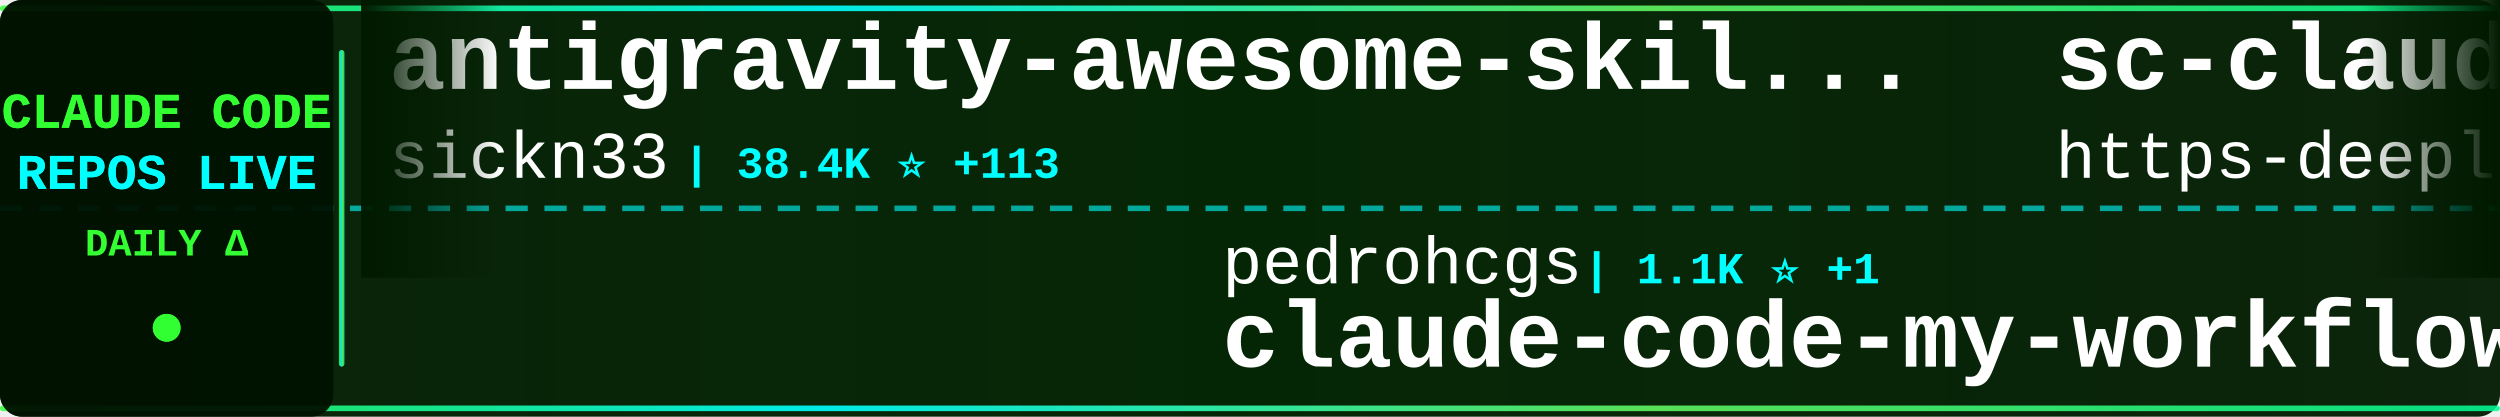
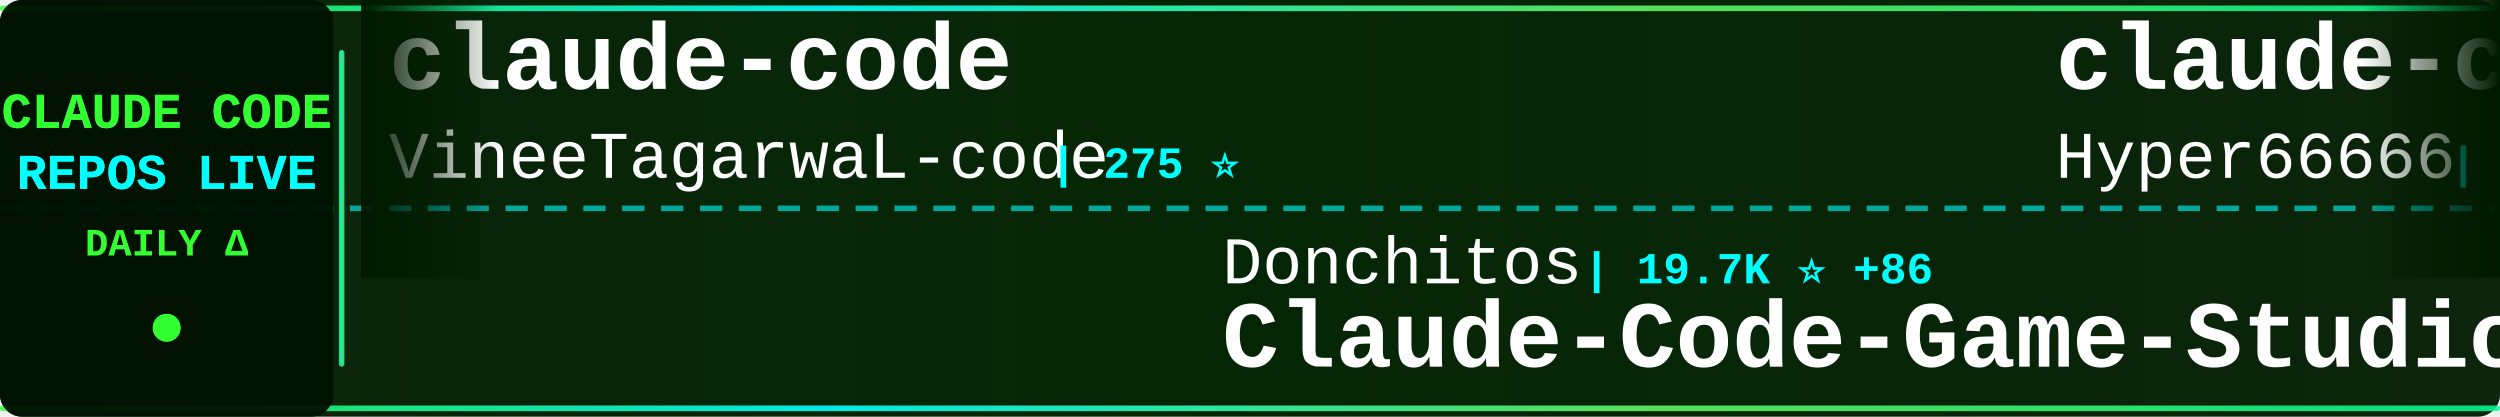
<svg xmlns="http://www.w3.org/2000/svg" width="900" height="150">
  <defs>
    <linearGradient id="tickerBg" x1="0%" y1="0%" x2="100%" y2="0%">
      <stop offset="0%" style="stop-color:#001a00;stop-opacity:0.95" />
      <stop offset="50%" style="stop-color:#002200;stop-opacity:0.98" />
      <stop offset="100%" style="stop-color:#001a00;stop-opacity:0.95" />
    </linearGradient>
    <linearGradient id="borderGrad" x1="0%" y1="0%" x2="100%" y2="0%">
      <stop offset="0%" style="stop-color:#33ff33;stop-opacity:0.85">
        <animate attributeName="stop-opacity" values="0.85;1;0.85" dur="2s" repeatCount="indefinite" />
      </stop>
      <stop offset="33%" style="stop-color:#00ffff;stop-opacity:0.9">
        <animate attributeName="stop-opacity" values="0.9;1;0.9" dur="2.2s" repeatCount="indefinite" />
      </stop>
      <stop offset="66%" style="stop-color:#66ff66;stop-opacity:0.85">
        <animate attributeName="stop-opacity" values="0.85;1;0.85" dur="1.8s" repeatCount="indefinite" />
      </stop>
      <stop offset="100%" style="stop-color:#00ff99;stop-opacity:0.85">
        <animate attributeName="stop-opacity" values="0.85;1;0.85" dur="2s" repeatCount="indefinite" />
      </stop>
    </linearGradient>
    <filter id="textGlow">
      <feGaussianBlur stdDeviation="0.1" result="coloredBlur" />
      <feMerge>
        <feMergeNode in="coloredBlur" />
        <feMergeNode in="SourceGraphic" />
      </feMerge>
    </filter>
    <filter id="metricGlow">
      <feGaussianBlur stdDeviation="0.2" result="coloredBlur" />
      <feMerge>
        <feMergeNode in="coloredBlur" />
        <feMergeNode in="SourceGraphic" />
      </feMerge>
    </filter>
    <linearGradient id="leftFade" x1="0%" y1="0%" x2="100%" y2="0%">
      <stop offset="0%" style="stop-color:#001a00;stop-opacity:1" />
      <stop offset="100%" style="stop-color:#001a00;stop-opacity:0" />
    </linearGradient>
    <linearGradient id="rightFade" x1="0%" y1="0%" x2="100%" y2="0%">
      <stop offset="0%" style="stop-color:#001a00;stop-opacity:0" />
      <stop offset="100%" style="stop-color:#001a00;stop-opacity:1" />
    </linearGradient>
  </defs>
  <rect width="900" height="150" fill="url(#tickerBg)" rx="8" />
  <rect x="0" y="2" width="900" height="2" fill="url(#borderGrad)" rx="1" />
  <rect x="0" y="146" width="900" height="2" fill="url(#borderGrad)" rx="1" />
  <line x1="0" y1="75" x2="900" y2="75" stroke="#00ffff" stroke-width="2" stroke-dasharray="8 6" opacity="0.6" />
  <rect x="0" y="0" width="120" height="150" fill="#001100" opacity="0.95" rx="8" />
  <text x="60" y="46" font-family="'Courier New', monospace" font-size="18" font-weight="bold" fill="#33ff33" text-anchor="middle" filter="url(#textGlow)">
    CLAUDE CODE
  </text>
  <text x="60" y="68" font-family="'Courier New', monospace" font-size="18" font-weight="bold" fill="#00ffff" text-anchor="middle" filter="url(#textGlow)">
    REPOS LIVE
  </text>
  <text x="60" y="92" font-family="'Courier New', monospace" font-size="14" font-weight="bold" fill="#33ff33" text-anchor="middle">
    DAILY Δ
  </text>
  <circle cx="60" cy="118" r="5" fill="#33ff33" filter="url(#metricGlow)">
    <animate attributeName="r" values="4;6;4" dur="1.5s" repeatCount="indefinite" />
    <animate attributeName="opacity" values="0.6;1;0.6" dur="1.5s" repeatCount="indefinite" />
  </circle>
  <rect x="122" y="18" width="2" height="114" fill="url(#borderGrad)" rx="1" />
  <clipPath id="tickerClip">
    <rect x="130" y="0" width="770" height="150" />
  </clipPath>
  <g clip-path="url(#tickerClip)">
    <g id="tickerItems">
      <animateTransform attributeName="transform" attributeType="XML" type="translate" from="0 0" to="-3000 0" dur="54s" repeatCount="indefinite" />
      <g transform="translate(0, 0)">
-         <text x="140" y="32" font-family="'Courier New', monospace" font-size="34" font-weight="bold" fill="#ffffff">antigravity-awesome-skil...</text>
-         <text x="140" y="64" font-family="'Courier New', monospace" font-size="24" font-weight="normal" fill="#ffffff" opacity="1.0">sickn33</text>
-         <text x="246" y="64" font-family="'Courier New', monospace" font-size="16" font-weight="bold" fill="#00ffff"> | 38.4K ⭐ +113</text>
+         <text x="140" y="32" font-family="'Courier New', monospace" font-size="34" font-weight="bold" fill="#ffffff">claude-code</text>
+         <text x="140" y="64" font-family="'Courier New', monospace" font-size="24" font-weight="normal" fill="#ffffff" opacity="1.0">VineeTagarwaL-code</text>
+         <text x="378" y="64" font-family="'Courier New', monospace" font-size="16" font-weight="bold" fill="#00ffff"> | 275 ⭐</text>
      </g>
      <g transform="translate(300, 0)">
-         <text x="140" y="102" font-family="'Courier New', monospace" font-size="24" font-weight="normal" fill="#ffffff" opacity="1.0">pedrohcgs</text>
-         <text x="270" y="102" font-family="'Courier New', monospace" font-size="16" font-weight="bold" fill="#00ffff"> | 1.1K ⭐ +1</text>
-         <text x="140" y="132" font-family="'Courier New', monospace" font-size="34" font-weight="bold" fill="#ffffff">claude-code-my-workflow</text>
+         <text x="140" y="102" font-family="'Courier New', monospace" font-size="24" font-weight="normal" fill="#ffffff" opacity="1.0">Donchitos</text>
+         <text x="270" y="102" font-family="'Courier New', monospace" font-size="16" font-weight="bold" fill="#00ffff"> | 19.7K ⭐ +86</text>
+         <text x="140" y="132" font-family="'Courier New', monospace" font-size="34" font-weight="bold" fill="#ffffff">Claude-Code-Game-Studios</text>
      </g>
      <g transform="translate(600, 0)">
-         <text x="140" y="32" font-family="'Courier New', monospace" font-size="34" font-weight="bold" fill="#ffffff">sc-claude-code-files</text>
-         <text x="140" y="64" font-family="'Courier New', monospace" font-size="24" font-weight="normal" fill="#ffffff" opacity="1.0">https-deeplearning-ai</text>
-         <text x="414" y="64" font-family="'Courier New', monospace" font-size="16" font-weight="bold" fill="#00ffff"> | 516 ⭐ +2</text>
+         <text x="140" y="32" font-family="'Courier New', monospace" font-size="34" font-weight="bold" fill="#ffffff">claude-code-sourcemap</text>
+         <text x="140" y="64" font-family="'Courier New', monospace" font-size="24" font-weight="normal" fill="#ffffff" opacity="1.0">Hyper66666</text>
+         <text x="282" y="64" font-family="'Courier New', monospace" font-size="16" font-weight="bold" fill="#00ffff"> | 214 ⭐</text>
      </g>
      <g transform="translate(900, 0)">
-         <text x="140" y="102" font-family="'Courier New', monospace" font-size="24" font-weight="normal" fill="#ffffff" opacity="1.0">rohitg00</text>
-         <text x="258" y="102" font-family="'Courier New', monospace" font-size="16" font-weight="bold" fill="#00ffff"> | 1.8K ⭐ +17</text>
-         <text x="140" y="132" font-family="'Courier New', monospace" font-size="34" font-weight="bold" fill="#ffffff">awesome-claude-code-tool...</text>
+         <text x="140" y="102" font-family="'Courier New', monospace" font-size="24" font-weight="normal" fill="#ffffff" opacity="1.0">Piebald-AI</text>
+         <text x="282" y="102" font-family="'Courier New', monospace" font-size="16" font-weight="bold" fill="#00ffff"> | 10.4K ⭐ +23</text>
+         <text x="140" y="132" font-family="'Courier New', monospace" font-size="34" font-weight="bold" fill="#ffffff">claude-code-system-promp...</text>
      </g>
      <g transform="translate(1200, 0)">
-         <text x="140" y="32" font-family="'Courier New', monospace" font-size="34" font-weight="bold" fill="#ffffff">Claude-Code-Workflow</text>
-         <text x="140" y="64" font-family="'Courier New', monospace" font-size="24" font-weight="normal" fill="#ffffff" opacity="1.0">catlog22</text>
-         <text x="258" y="64" font-family="'Courier New', monospace" font-size="16" font-weight="bold" fill="#00ffff"> | 2.0K ⭐ +4</text>
+         <text x="140" y="32" font-family="'Courier New', monospace" font-size="34" font-weight="bold" fill="#ffffff">claude-code-telegram</text>
+         <text x="140" y="64" font-family="'Courier New', monospace" font-size="24" font-weight="normal" fill="#ffffff" opacity="1.0">RichardAtCT</text>
+         <text x="294" y="64" font-family="'Courier New', monospace" font-size="16" font-weight="bold" fill="#00ffff"> | 2.6K ⭐ +3</text>
      </g>
      <g transform="translate(1500, 0)">
-         <text x="140" y="102" font-family="'Courier New', monospace" font-size="24" font-weight="normal" fill="#ffffff" opacity="1.0">sugyan</text>
-         <text x="234" y="102" font-family="'Courier New', monospace" font-size="16" font-weight="bold" fill="#00ffff"> | 1.1K ⭐ +5</text>
-         <text x="140" y="132" font-family="'Courier New', monospace" font-size="34" font-weight="bold" fill="#ffffff">claude-code-webui</text>
+         <text x="140" y="102" font-family="'Courier New', monospace" font-size="24" font-weight="normal" fill="#ffffff" opacity="1.0">1rgs</text>
+         <text x="210" y="102" font-family="'Courier New', monospace" font-size="16" font-weight="bold" fill="#00ffff"> | 3.6K ⭐</text>
+         <text x="140" y="132" font-family="'Courier New', monospace" font-size="34" font-weight="bold" fill="#ffffff">claude-code-proxy</text>
      </g>
      <g transform="translate(1800, 0)">
-         <text x="140" y="32" font-family="'Courier New', monospace" font-size="34" font-weight="bold" fill="#ffffff">claude-code-pm-course</text>
-         <text x="140" y="64" font-family="'Courier New', monospace" font-size="24" font-weight="normal" fill="#ffffff" opacity="1.0">carlvellotti</text>
-         <text x="306" y="64" font-family="'Courier New', monospace" font-size="16" font-weight="bold" fill="#00ffff"> | 2.0K ⭐</text>
+         <text x="140" y="32" font-family="'Courier New', monospace" font-size="34" font-weight="bold" fill="#ffffff">claude-code-from-source</text>
+         <text x="140" y="64" font-family="'Courier New', monospace" font-size="24" font-weight="normal" fill="#ffffff" opacity="1.0">alejandrobalderas</text>
+         <text x="366" y="64" font-family="'Courier New', monospace" font-size="16" font-weight="bold" fill="#00ffff"> | 2.1K ⭐ +11</text>
      </g>
      <g transform="translate(2100, 0)">
-         <text x="140" y="102" font-family="'Courier New', monospace" font-size="24" font-weight="normal" fill="#ffffff" opacity="1.0">anthropics</text>
-         <text x="282" y="102" font-family="'Courier New', monospace" font-size="16" font-weight="bold" fill="#00ffff"> | 7.7K ⭐ +8</text>
-         <text x="140" y="132" font-family="'Courier New', monospace" font-size="34" font-weight="bold" fill="#ffffff">claude-code-action</text>
+         <text x="140" y="102" font-family="'Courier New', monospace" font-size="24" font-weight="normal" fill="#ffffff" opacity="1.0">jarmuine</text>
+         <text x="258" y="102" font-family="'Courier New', monospace" font-size="16" font-weight="bold" fill="#00ffff"> | 2.2K ⭐ +1</text>
+         <text x="140" y="132" font-family="'Courier New', monospace" font-size="34" font-weight="bold" fill="#ffffff">claude-code</text>
      </g>
      <g transform="translate(2400, 0)">
-         <text x="140" y="32" font-family="'Courier New', monospace" font-size="34" font-weight="bold" fill="#ffffff">claude-code-guide</text>
-         <text x="140" y="64" font-family="'Courier New', monospace" font-size="24" font-weight="normal" fill="#ffffff" opacity="1.0">Cranot</text>
-         <text x="234" y="64" font-family="'Courier New', monospace" font-size="16" font-weight="bold" fill="#00ffff"> | 2.8K ⭐ +3</text>
+         <text x="140" y="32" font-family="'Courier New', monospace" font-size="34" font-weight="bold" fill="#ffffff">claude-howto</text>
+         <text x="140" y="64" font-family="'Courier New', monospace" font-size="24" font-weight="normal" fill="#ffffff" opacity="1.0">luongnv89</text>
+         <text x="270" y="64" font-family="'Courier New', monospace" font-size="16" font-weight="bold" fill="#00ffff"> | 34.0K ⭐ +100</text>
      </g>
      <g transform="translate(2700, 0)">
-         <text x="140" y="102" font-family="'Courier New', monospace" font-size="24" font-weight="normal" fill="#ffffff" opacity="1.0">Alishahryar1</text>
-         <text x="306" y="102" font-family="'Courier New', monospace" font-size="16" font-weight="bold" fill="#00ffff"> | 28.0K ⭐ +555</text>
-         <text x="140" y="132" font-family="'Courier New', monospace" font-size="34" font-weight="bold" fill="#ffffff">free-claude-code</text>
+         <text x="140" y="102" font-family="'Courier New', monospace" font-size="24" font-weight="normal" fill="#ffffff" opacity="1.0">wanshuiyin</text>
+         <text x="282" y="102" font-family="'Courier New', monospace" font-size="16" font-weight="bold" fill="#00ffff"> | 10.5K ⭐ +58</text>
+         <text x="140" y="132" font-family="'Courier New', monospace" font-size="34" font-weight="bold" fill="#ffffff">Auto-claude-code-researc...</text>
      </g>
      <g transform="translate(3000, 0)">
-         <text x="140" y="32" font-family="'Courier New', monospace" font-size="34" font-weight="bold" fill="#ffffff">antigravity-awesome-skil...</text>
-         <text x="140" y="64" font-family="'Courier New', monospace" font-size="24" font-weight="normal" fill="#ffffff" opacity="1.0">sickn33</text>
-         <text x="246" y="64" font-family="'Courier New', monospace" font-size="16" font-weight="bold" fill="#00ffff"> | 38.4K ⭐ +113</text>
+         <text x="140" y="32" font-family="'Courier New', monospace" font-size="34" font-weight="bold" fill="#ffffff">claude-code</text>
+         <text x="140" y="64" font-family="'Courier New', monospace" font-size="24" font-weight="normal" fill="#ffffff" opacity="1.0">VineeTagarwaL-code</text>
+         <text x="378" y="64" font-family="'Courier New', monospace" font-size="16" font-weight="bold" fill="#00ffff"> | 275 ⭐</text>
      </g>
      <g transform="translate(3300, 0)">
-         <text x="140" y="102" font-family="'Courier New', monospace" font-size="24" font-weight="normal" fill="#ffffff" opacity="1.0">pedrohcgs</text>
-         <text x="270" y="102" font-family="'Courier New', monospace" font-size="16" font-weight="bold" fill="#00ffff"> | 1.1K ⭐ +1</text>
-         <text x="140" y="132" font-family="'Courier New', monospace" font-size="34" font-weight="bold" fill="#ffffff">claude-code-my-workflow</text>
+         <text x="140" y="102" font-family="'Courier New', monospace" font-size="24" font-weight="normal" fill="#ffffff" opacity="1.0">Donchitos</text>
+         <text x="270" y="102" font-family="'Courier New', monospace" font-size="16" font-weight="bold" fill="#00ffff"> | 19.7K ⭐ +86</text>
+         <text x="140" y="132" font-family="'Courier New', monospace" font-size="34" font-weight="bold" fill="#ffffff">Claude-Code-Game-Studios</text>
      </g>
      <g transform="translate(3600, 0)">
-         <text x="140" y="32" font-family="'Courier New', monospace" font-size="34" font-weight="bold" fill="#ffffff">sc-claude-code-files</text>
-         <text x="140" y="64" font-family="'Courier New', monospace" font-size="24" font-weight="normal" fill="#ffffff" opacity="1.0">https-deeplearning-ai</text>
-         <text x="414" y="64" font-family="'Courier New', monospace" font-size="16" font-weight="bold" fill="#00ffff"> | 516 ⭐ +2</text>
+         <text x="140" y="32" font-family="'Courier New', monospace" font-size="34" font-weight="bold" fill="#ffffff">claude-code-sourcemap</text>
+         <text x="140" y="64" font-family="'Courier New', monospace" font-size="24" font-weight="normal" fill="#ffffff" opacity="1.0">Hyper66666</text>
+         <text x="282" y="64" font-family="'Courier New', monospace" font-size="16" font-weight="bold" fill="#00ffff"> | 214 ⭐</text>
      </g>
      <g transform="translate(3900, 0)">
-         <text x="140" y="102" font-family="'Courier New', monospace" font-size="24" font-weight="normal" fill="#ffffff" opacity="1.0">rohitg00</text>
-         <text x="258" y="102" font-family="'Courier New', monospace" font-size="16" font-weight="bold" fill="#00ffff"> | 1.8K ⭐ +17</text>
-         <text x="140" y="132" font-family="'Courier New', monospace" font-size="34" font-weight="bold" fill="#ffffff">awesome-claude-code-tool...</text>
+         <text x="140" y="102" font-family="'Courier New', monospace" font-size="24" font-weight="normal" fill="#ffffff" opacity="1.0">Piebald-AI</text>
+         <text x="282" y="102" font-family="'Courier New', monospace" font-size="16" font-weight="bold" fill="#00ffff"> | 10.4K ⭐ +23</text>
+         <text x="140" y="132" font-family="'Courier New', monospace" font-size="34" font-weight="bold" fill="#ffffff">claude-code-system-promp...</text>
      </g>
    </g>
  </g>
  <rect x="130" y="0" width="50" height="100" fill="url(#leftFade)" />
  <rect x="850" y="0" width="50" height="100" fill="url(#rightFade)" />
</svg>
